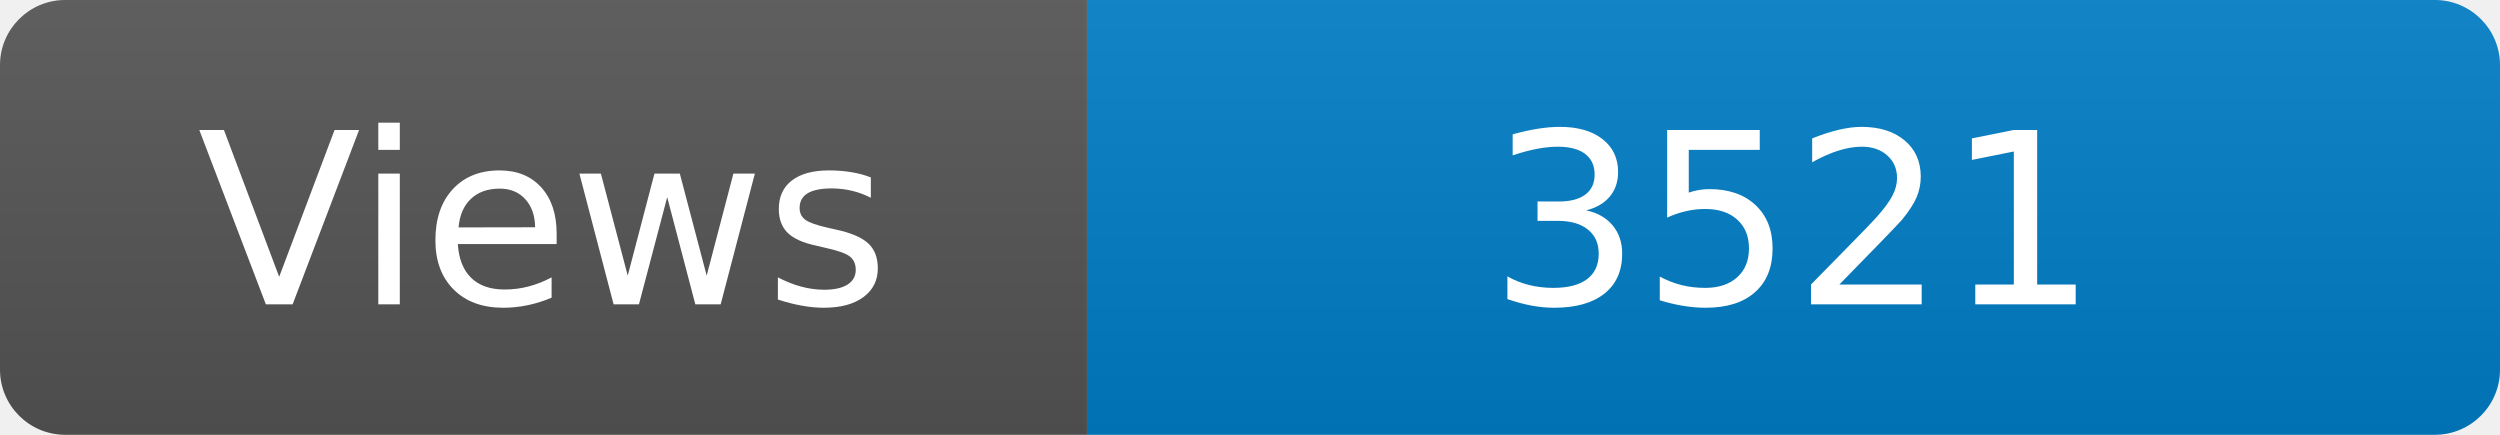
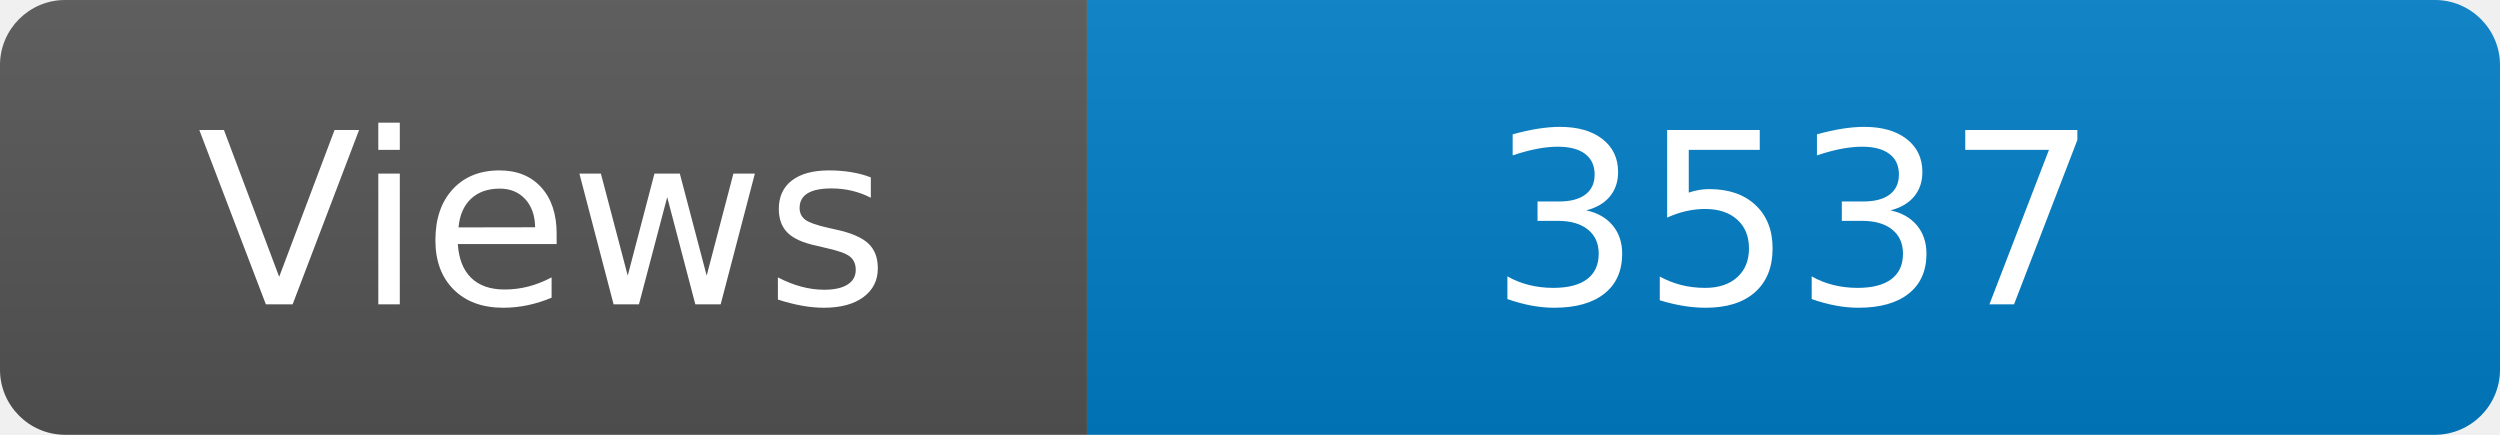
<svg xmlns="http://www.w3.org/2000/svg" width="115" height="20" role="img" aria-label="Maintained?: yes">
  <linearGradient id="s" x2="0" y2="100%">
    <stop offset="0" stop-color="#bbb" stop-opacity=".1" />
    <stop offset="1" stop-opacity=".1" />
  </linearGradient>
  <clipPath id="r">
    <rect width="115" height="20" rx="3" fill="#fff" />
  </clipPath>
  <g clip-path="url(#r)">
    <rect width="50" height="20" fill="#555" />
    <rect x="50" width="160" height="20" fill="#007ec6" />
    <rect width="115" height="20" fill="url(#s)" />
  </g>
  <g fill="#fff" text-anchor="middle" font-family="Verdana,Geneva,DejaVu Sans,sans-serif" font-size="110">
    <text x="250" y="140" transform="scale(.1)" fill="#fff">Views</text>
-     <text x="825" y="140" transform="scale(.1)" fill="#fff">3521</text>
+     <text x="825" y="140" transform="scale(.1)" fill="#fff">3537</text>
  </g>
</svg>
